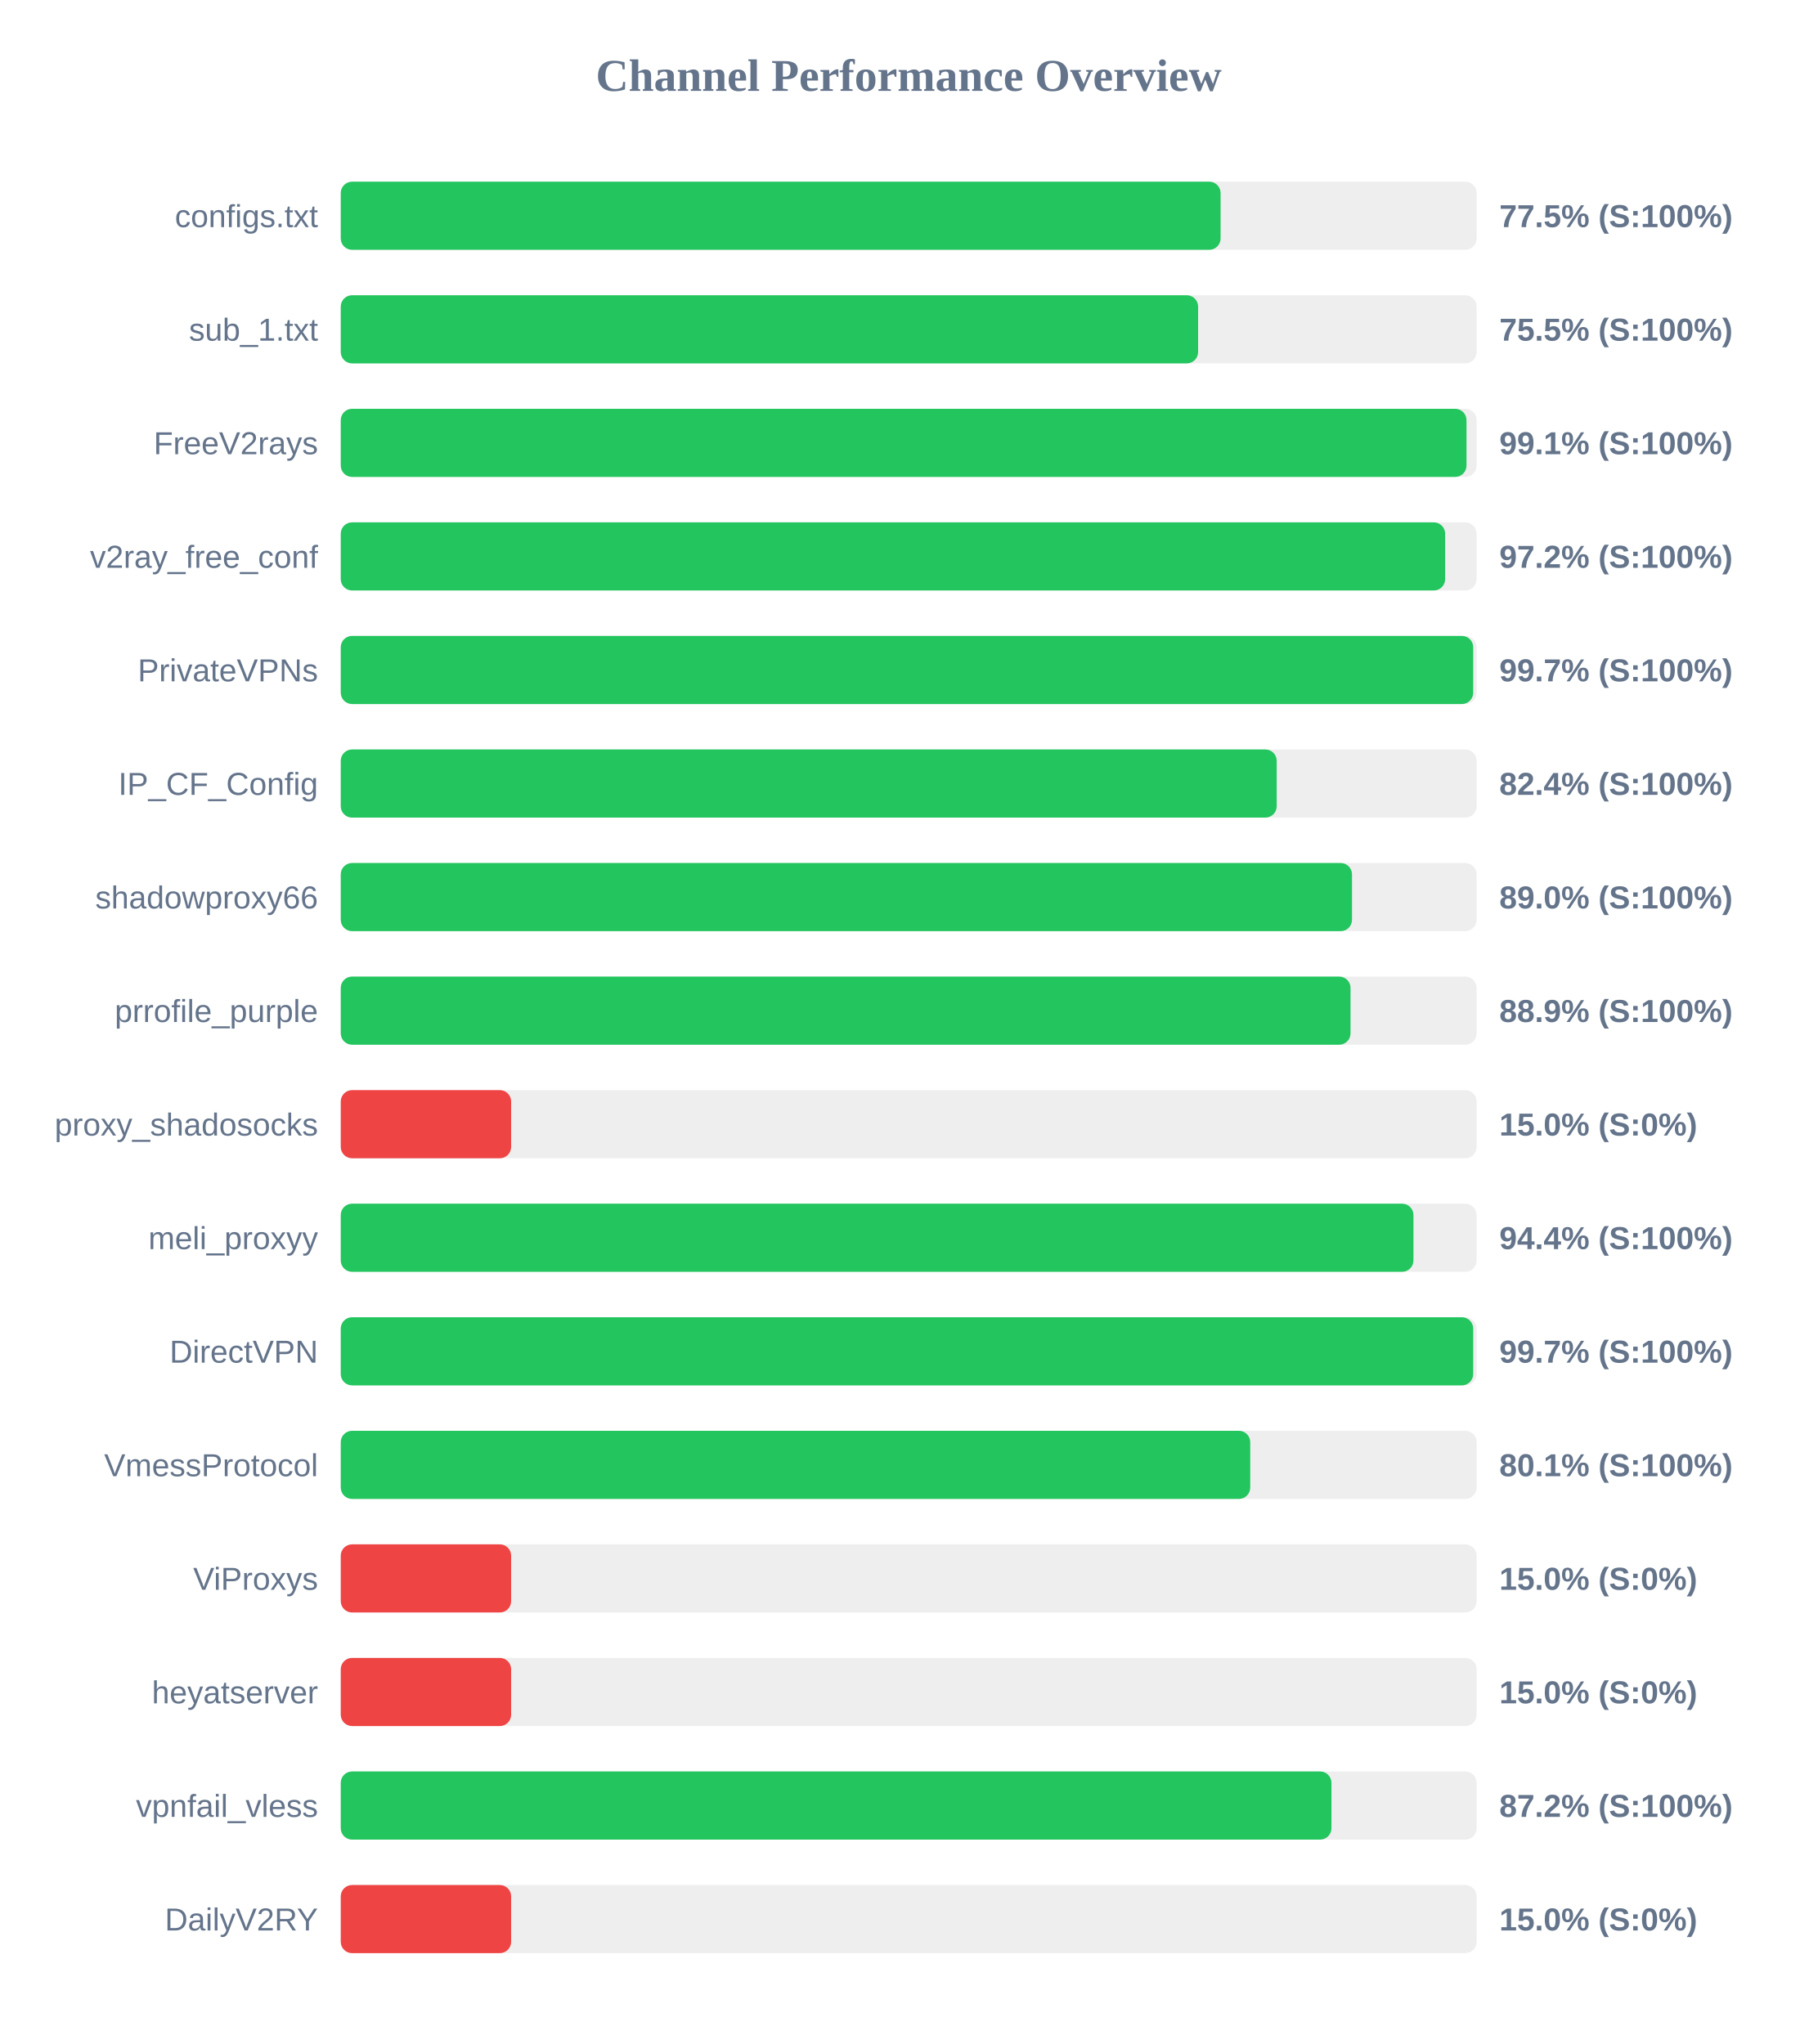
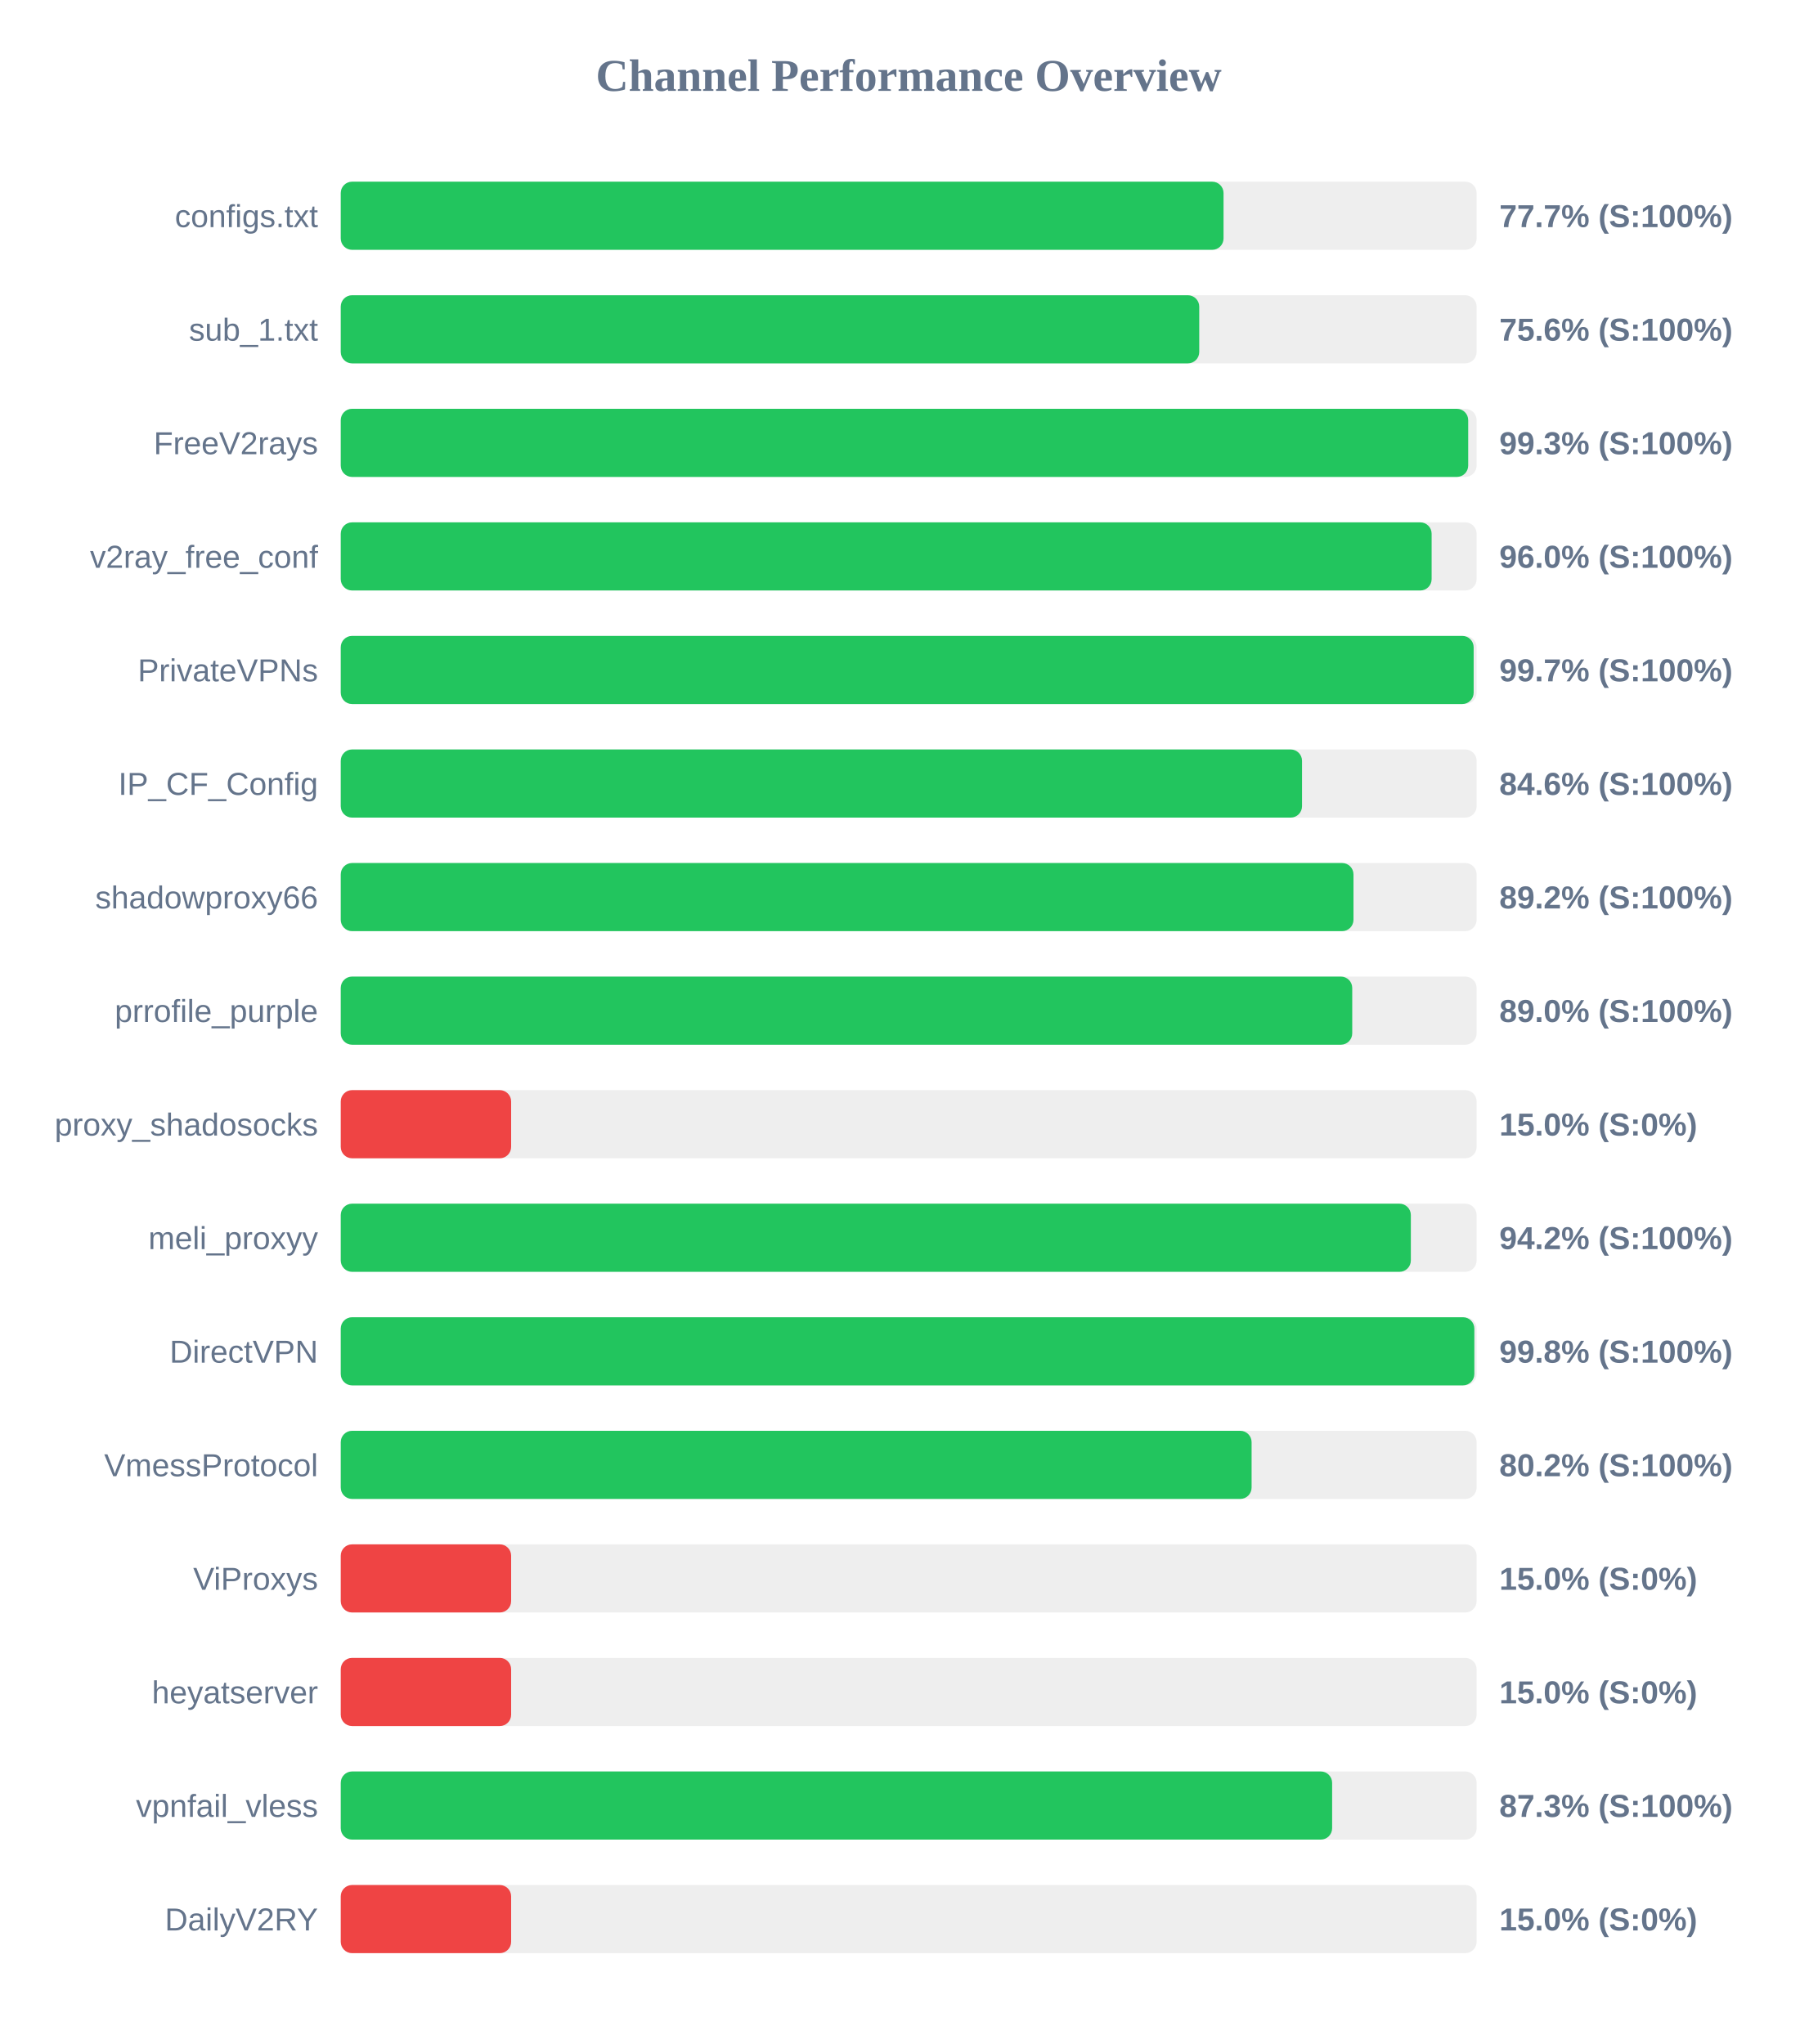
<svg xmlns="http://www.w3.org/2000/svg" width="800" height="900" version="1.1">
  <style>
        .row { font: 14px Arial; fill: #64748b; }
        .score { font: bold 14px Arial; fill: #64748b; }
    </style>
  <text x="400" y="40" text-anchor="middle" font-size="20px" font-weight="bold" fill="#64748b">Channel Performance Overview</text>
  <rect x="150" y="80" width="500" height="30" fill="#eee" rx="5" />
-   <rect x="150" y="80" width="387.3" height="30" fill="#22c55e" rx="5" />
+   <rect x="150" y="80" width="388.6" height="30" fill="#22c55e" rx="5" />
  <text x="140" y="100" text-anchor="end" class="row">configs.txt</text>
-   <text x="660" y="100" text-anchor="start" class="score">77.5% (S:100%)</text>
+   <text x="660" y="100" text-anchor="start" class="score">77.7% (S:100%)</text>
  <rect x="150" y="130" width="500" height="30" fill="#eee" rx="5" />
-   <rect x="150" y="130" width="377.4" height="30" fill="#22c55e" rx="5" />
+   <rect x="150" y="130" width="377.9" height="30" fill="#22c55e" rx="5" />
  <text x="140" y="150" text-anchor="end" class="row">sub_1.txt</text>
-   <text x="660" y="150" text-anchor="start" class="score">75.5% (S:100%)</text>
+   <text x="660" y="150" text-anchor="start" class="score">75.6% (S:100%)</text>
  <rect x="150" y="180" width="500" height="30" fill="#eee" rx="5" />
-   <rect x="150" y="180" width="495.55" height="30" fill="#22c55e" rx="5" />
+   <rect x="150" y="180" width="496.3" height="30" fill="#22c55e" rx="5" />
  <text x="140" y="200" text-anchor="end" class="row">FreeV2rays</text>
-   <text x="660" y="200" text-anchor="start" class="score">99.1% (S:100%)</text>
+   <text x="660" y="200" text-anchor="start" class="score">99.3% (S:100%)</text>
  <rect x="150" y="230" width="500" height="30" fill="#eee" rx="5" />
-   <rect x="150" y="230" width="486.15" height="30" fill="#22c55e" rx="5" />
+   <rect x="150" y="230" width="480.2" height="30" fill="#22c55e" rx="5" />
  <text x="140" y="250" text-anchor="end" class="row">v2ray_free_conf</text>
-   <text x="660" y="250" text-anchor="start" class="score">97.2% (S:100%)</text>
+   <text x="660" y="250" text-anchor="start" class="score">96.0% (S:100%)</text>
  <rect x="150" y="280" width="500" height="30" fill="#eee" rx="5" />
-   <rect x="150" y="280" width="498.5" height="30" fill="#22c55e" rx="5" />
+   <rect x="150" y="280" width="498.7" height="30" fill="#22c55e" rx="5" />
  <text x="140" y="300" text-anchor="end" class="row">PrivateVPNs</text>
  <text x="660" y="300" text-anchor="start" class="score">99.7% (S:100%)</text>
  <rect x="150" y="330" width="500" height="30" fill="#eee" rx="5" />
-   <rect x="150" y="330" width="412.0" height="30" fill="#22c55e" rx="5" />
+   <rect x="150" y="330" width="423.15" height="30" fill="#22c55e" rx="5" />
  <text x="140" y="350" text-anchor="end" class="row">IP_CF_Config</text>
-   <text x="660" y="350" text-anchor="start" class="score">82.4% (S:100%)</text>
+   <text x="660" y="350" text-anchor="start" class="score">84.6% (S:100%)</text>
  <rect x="150" y="380" width="500" height="30" fill="#eee" rx="5" />
-   <rect x="150" y="380" width="445.15" height="30" fill="#22c55e" rx="5" />
+   <rect x="150" y="380" width="445.8" height="30" fill="#22c55e" rx="5" />
  <text x="140" y="400" text-anchor="end" class="row">shadowproxy66</text>
-   <text x="660" y="400" text-anchor="start" class="score">89.0% (S:100%)</text>
+   <text x="660" y="400" text-anchor="start" class="score">89.2% (S:100%)</text>
  <rect x="150" y="430" width="500" height="30" fill="#eee" rx="5" />
-   <rect x="150" y="430" width="444.5" height="30" fill="#22c55e" rx="5" />
+   <rect x="150" y="430" width="445.25" height="30" fill="#22c55e" rx="5" />
  <text x="140" y="450" text-anchor="end" class="row">prrofile_purple</text>
-   <text x="660" y="450" text-anchor="start" class="score">88.9% (S:100%)</text>
+   <text x="660" y="450" text-anchor="start" class="score">89.0% (S:100%)</text>
  <rect x="150" y="480" width="500" height="30" fill="#eee" rx="5" />
  <rect x="150" y="480" width="75.0" height="30" fill="#ef4444" rx="5" />
  <text x="140" y="500" text-anchor="end" class="row">proxy_shadosocks</text>
  <text x="660" y="500" text-anchor="start" class="score">15.0% (S:0%)</text>
  <rect x="150" y="530" width="500" height="30" fill="#eee" rx="5" />
-   <rect x="150" y="530" width="472.2" height="30" fill="#22c55e" rx="5" />
+   <rect x="150" y="530" width="471.05" height="30" fill="#22c55e" rx="5" />
  <text x="140" y="550" text-anchor="end" class="row">meli_proxyy</text>
-   <text x="660" y="550" text-anchor="start" class="score">94.4% (S:100%)</text>
+   <text x="660" y="550" text-anchor="start" class="score">94.2% (S:100%)</text>
  <rect x="150" y="580" width="500" height="30" fill="#eee" rx="5" />
-   <rect x="150" y="580" width="498.5" height="30" fill="#22c55e" rx="5" />
+   <rect x="150" y="580" width="499.0" height="30" fill="#22c55e" rx="5" />
  <text x="140" y="600" text-anchor="end" class="row">DirectVPN</text>
-   <text x="660" y="600" text-anchor="start" class="score">99.7% (S:100%)</text>
+   <text x="660" y="600" text-anchor="start" class="score">99.8% (S:100%)</text>
  <rect x="150" y="630" width="500" height="30" fill="#eee" rx="5" />
-   <rect x="150" y="630" width="400.35" height="30" fill="#22c55e" rx="5" />
+   <rect x="150" y="630" width="400.95" height="30" fill="#22c55e" rx="5" />
  <text x="140" y="650" text-anchor="end" class="row">VmessProtocol</text>
-   <text x="660" y="650" text-anchor="start" class="score">80.1% (S:100%)</text>
+   <text x="660" y="650" text-anchor="start" class="score">80.2% (S:100%)</text>
  <rect x="150" y="680" width="500" height="30" fill="#eee" rx="5" />
  <rect x="150" y="680" width="75.0" height="30" fill="#ef4444" rx="5" />
  <text x="140" y="700" text-anchor="end" class="row">ViProxys</text>
  <text x="660" y="700" text-anchor="start" class="score">15.0% (S:0%)</text>
  <rect x="150" y="730" width="500" height="30" fill="#eee" rx="5" />
  <rect x="150" y="730" width="75.0" height="30" fill="#ef4444" rx="5" />
  <text x="140" y="750" text-anchor="end" class="row">heyatserver</text>
  <text x="660" y="750" text-anchor="start" class="score">15.0% (S:0%)</text>
  <rect x="150" y="780" width="500" height="30" fill="#eee" rx="5" />
-   <rect x="150" y="780" width="436.1" height="30" fill="#22c55e" rx="5" />
+   <rect x="150" y="780" width="436.4" height="30" fill="#22c55e" rx="5" />
  <text x="140" y="800" text-anchor="end" class="row">vpnfail_vless</text>
-   <text x="660" y="800" text-anchor="start" class="score">87.2% (S:100%)</text>
+   <text x="660" y="800" text-anchor="start" class="score">87.3% (S:100%)</text>
  <rect x="150" y="830" width="500" height="30" fill="#eee" rx="5" />
  <rect x="150" y="830" width="75.0" height="30" fill="#ef4444" rx="5" />
  <text x="140" y="850" text-anchor="end" class="row">DailyV2RY</text>
  <text x="660" y="850" text-anchor="start" class="score">15.0% (S:0%)</text>
</svg>
